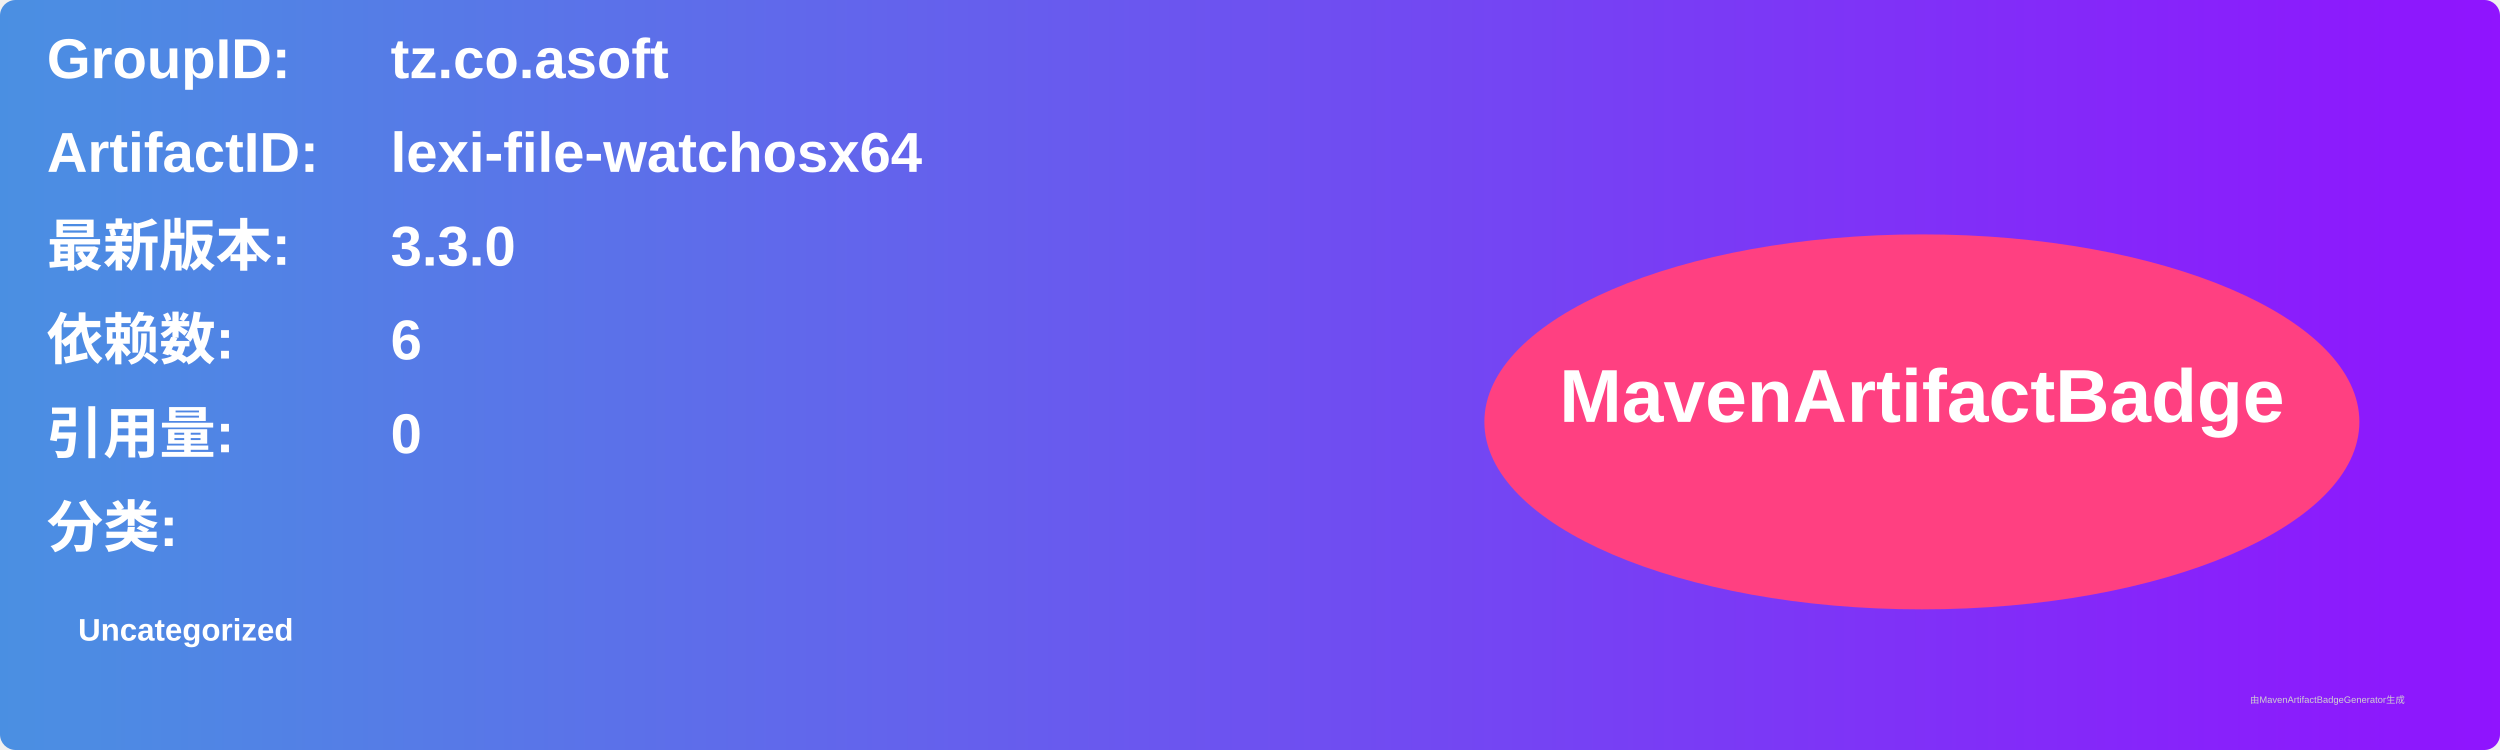
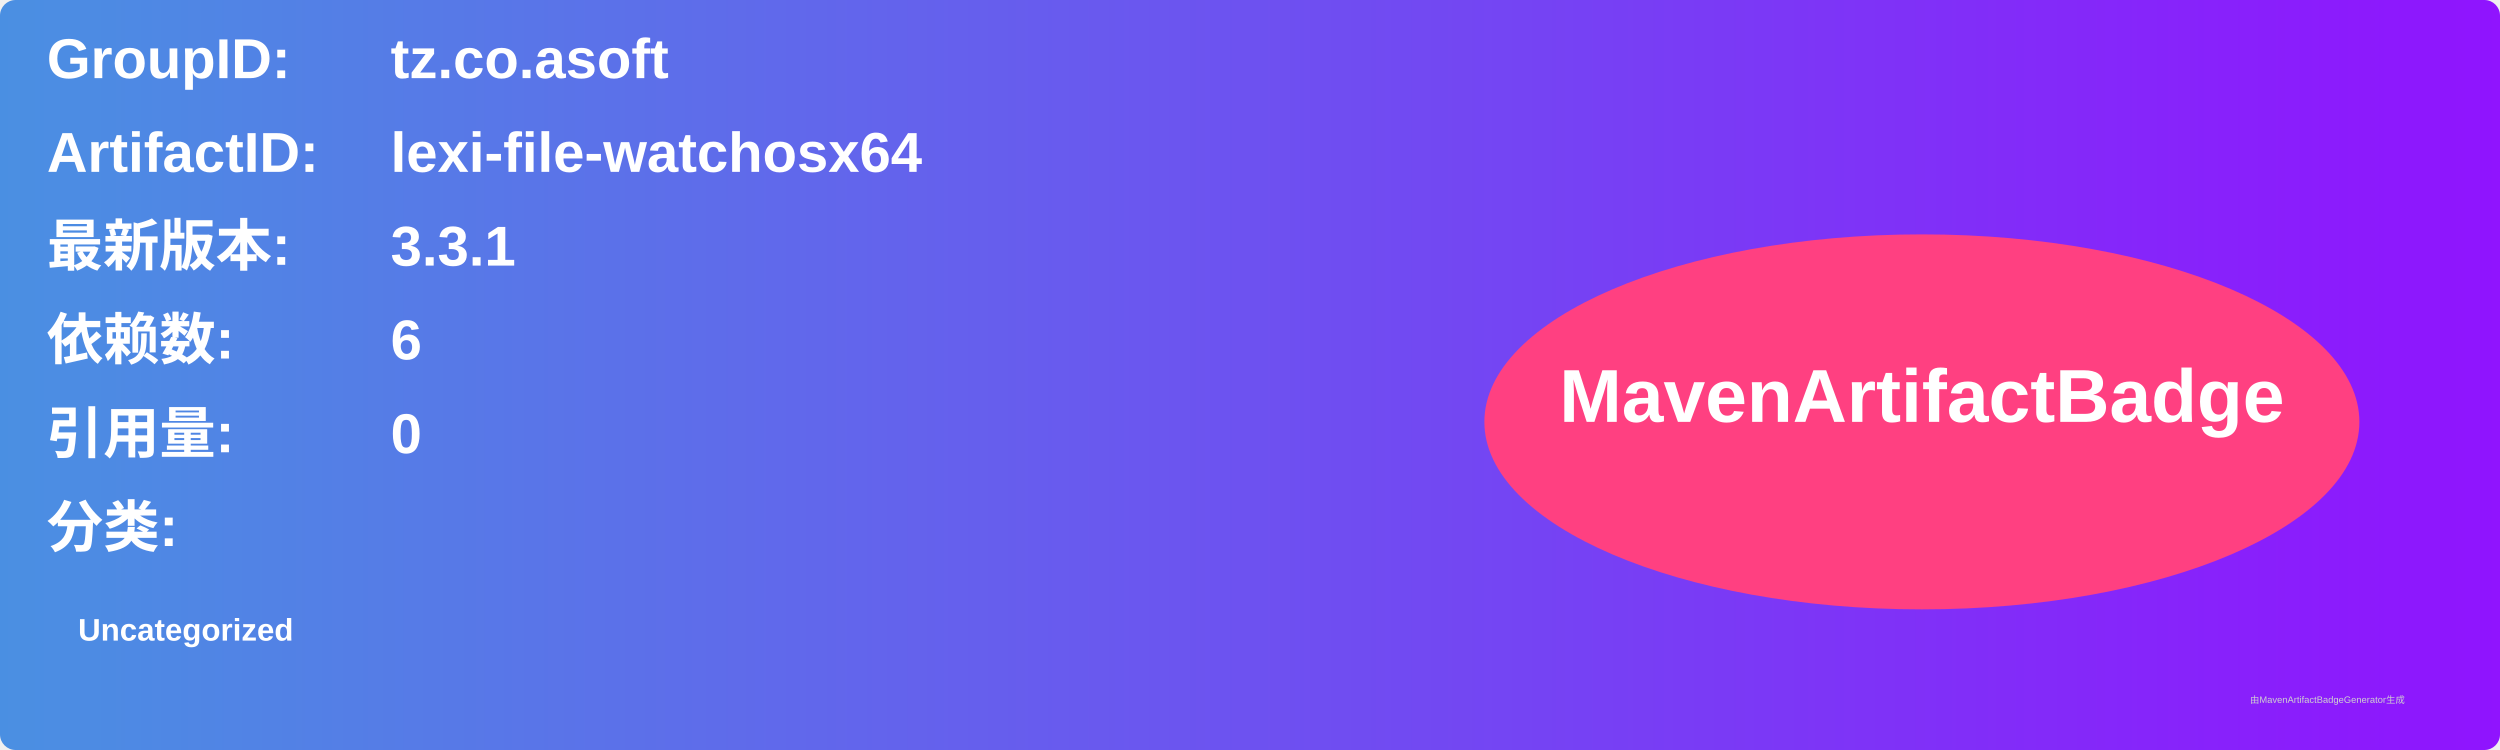
<svg xmlns="http://www.w3.org/2000/svg" width="800" height="240" viewBox="0 0 800 240">
  <linearGradient id="grad" x1="0%" y1="0%" x2="100%" y2="0%">
    <stop offset="0%" stop-color="#4a90e2" />
    <stop offset="100%" stop-color="#9013fe" />
  </linearGradient>
  <rect width="100%" height="100%" rx="5" ry="5" fill="url(#grad)" />
  <g transform="translate(15, 15)">
    <text x="0" y="10" font-family="Arial" font-size="18" fill="white" font-weight="bold" width="260">GroupID:</text>
    <text x="110" y="10" font-family="Arial" font-size="18" fill="white" font-weight="bold" width="460">tz.co.asoft</text>
    <text x="0" y="40" font-family="Arial" font-size="18" fill="white" font-weight="bold" width="260">ArtifactID:</text>
    <text x="110" y="40" font-family="Arial" font-size="18" fill="white" font-weight="bold" width="460">lexi-file-watchosx64</text>
    <text x="0" y="70" font-family="Arial" font-size="18" fill="white" font-weight="bold">最新版本:</text>
    <text x="110" y="70" font-family="Arial" font-size="18" fill="white" font-weight="bold">
-       <tspan font-weight="bold">3.3.0</tspan>
+       <tspan font-weight="bold">3.3.1</tspan>
    </text>
    <text x="0" y="100" font-family="Arial" font-size="18" fill="white" font-weight="bold">依赖数: </text>
    <text x="110" y="100" font-family="Arial" font-size="18" fill="white">
      <tspan font-weight="bold">6</tspan>
    </text>
    <text x="0" y="130" font-family="Arial" font-size="18" fill="white" font-weight="bold">引用量: </text>
    <text x="110" y="130" font-family="Arial" font-size="18" fill="white">
      <tspan font-weight="bold">0</tspan>
    </text>
    <text x="0" y="160" font-family="Arial" font-size="18" fill="white" font-weight="bold">分类:</text>
    <text x="10" y="190" font-family="Arial" font-size="10" fill="white">
      <tspan font-weight="bold">Uncategorized</tspan>
    </text>
    <ellipse cx="600" cy="120" rx="140" ry="60" fill="#ff4081" />
    <text x="600" y="120" text-anchor="middle" font-family="Arial" font-size="24" fill="white" font-weight="bold">MavenArtifactBadge</text>
  </g>
  <text x="720" y="225" font-family="Arial" font-size="3" fill="#d0d0d0">由MavenArtifactBadgeGenerator生成</text>
</svg>
